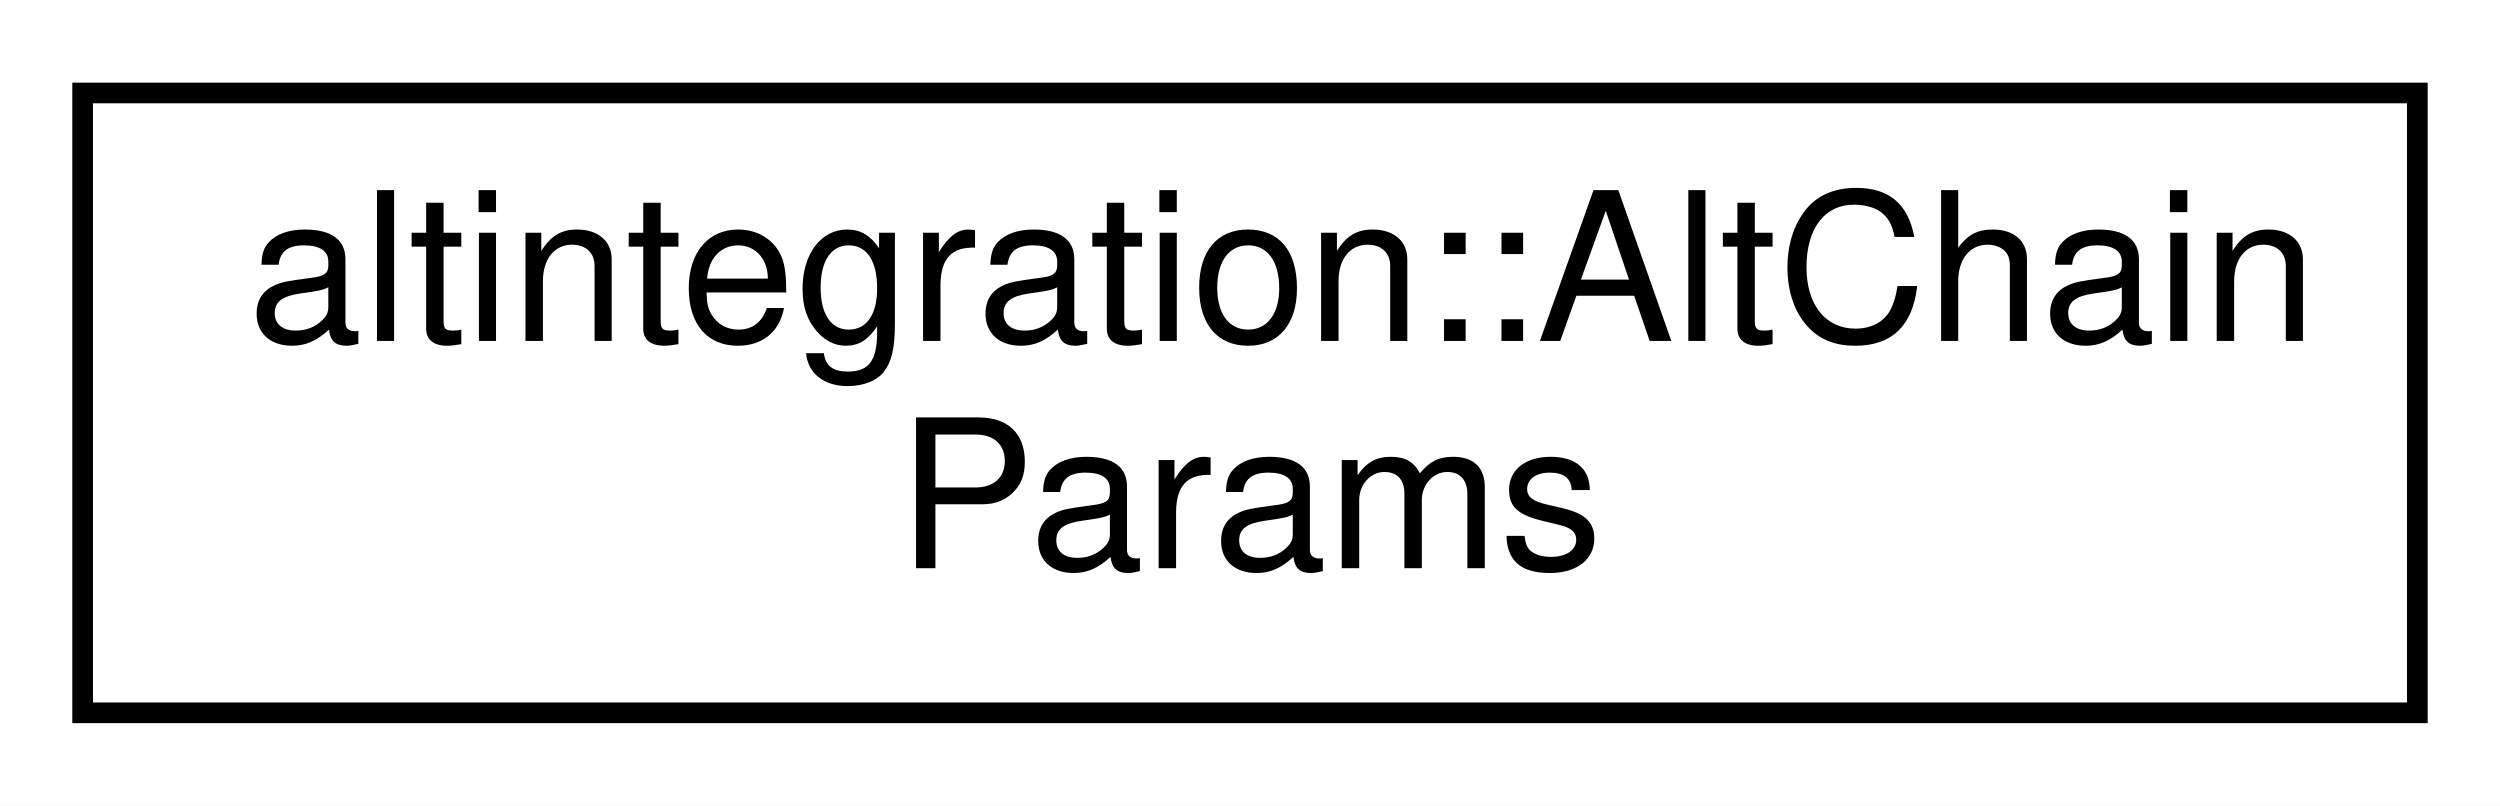
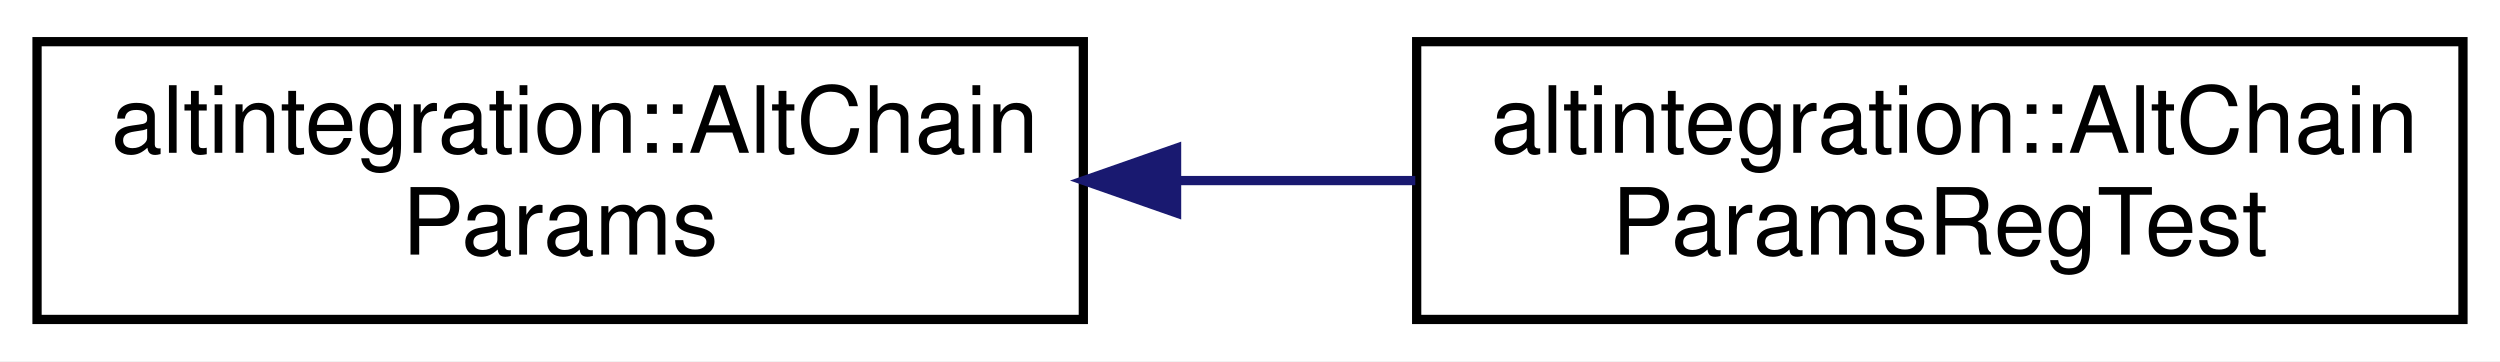
- <svg xmlns="http://www.w3.org/2000/svg" xmlns:xlink="http://www.w3.org/1999/xlink" width="121pt" height="39pt" viewBox="0.00 0.00 121.00 39.00">
+ <svg xmlns="http://www.w3.org/2000/svg" xmlns:xlink="http://www.w3.org/1999/xlink" width="270pt" height="39pt" viewBox="0.00 0.00 270.00 39.00">
  <g id="graph0" class="graph" transform="scale(1 1) rotate(0) translate(4 35)">
-     <polygon fill="white" stroke="transparent" points="-4,4 -4,-35 117,-35 117,4 -4,4" />
+     <polygon fill="white" stroke="transparent" points="-4,4 -4,-35 266,-35 266,4 -4,4" />
    <g id="node1" class="node">
      <g id="a_node1">
        <a xlink:href="structaltintegration_1_1AltChainParams.html" target="_top" xlink:title="Base class for all Altchain-related configs.">
          <polygon fill="white" stroke="black" points="0,-0.5 0,-30.5 113,-30.5 113,-0.5 0,-0.5" />
          <text text-anchor="start" x="8" y="-18.5" font-family="Helvetica,sans-Serif" font-size="10.00">altintegration::AltChain</text>
          <text text-anchor="middle" x="56.5" y="-7.5" font-family="Helvetica,sans-Serif" font-size="10.00">Params</text>
        </a>
      </g>
    </g>
+     <g id="node2" class="node">
+       <g id="a_node2">
+         <a xlink:href="structaltintegration_1_1AltChainParamsRegTest.html" target="_top" xlink:title=" ">
+           <polygon fill="white" stroke="black" points="149,-0.5 149,-30.5 262,-30.5 262,-0.5 149,-0.5" />
+           <text text-anchor="start" x="157" y="-18.5" font-family="Helvetica,sans-Serif" font-size="10.00">altintegration::AltChain</text>
+           <text text-anchor="middle" x="205.5" y="-7.5" font-family="Helvetica,sans-Serif" font-size="10.00">ParamsRegTest</text>
+         </a>
+       </g>
+     </g>
+     <g id="edge1" class="edge">
+       <path fill="none" stroke="midnightblue" d="M123.08,-15.5C131.68,-15.5 140.43,-15.5 148.85,-15.5" />
+       <polygon fill="midnightblue" stroke="midnightblue" points="123.07,-12 113.07,-15.5 123.07,-19 123.07,-12" />
+     </g>
  </g>
</svg>
